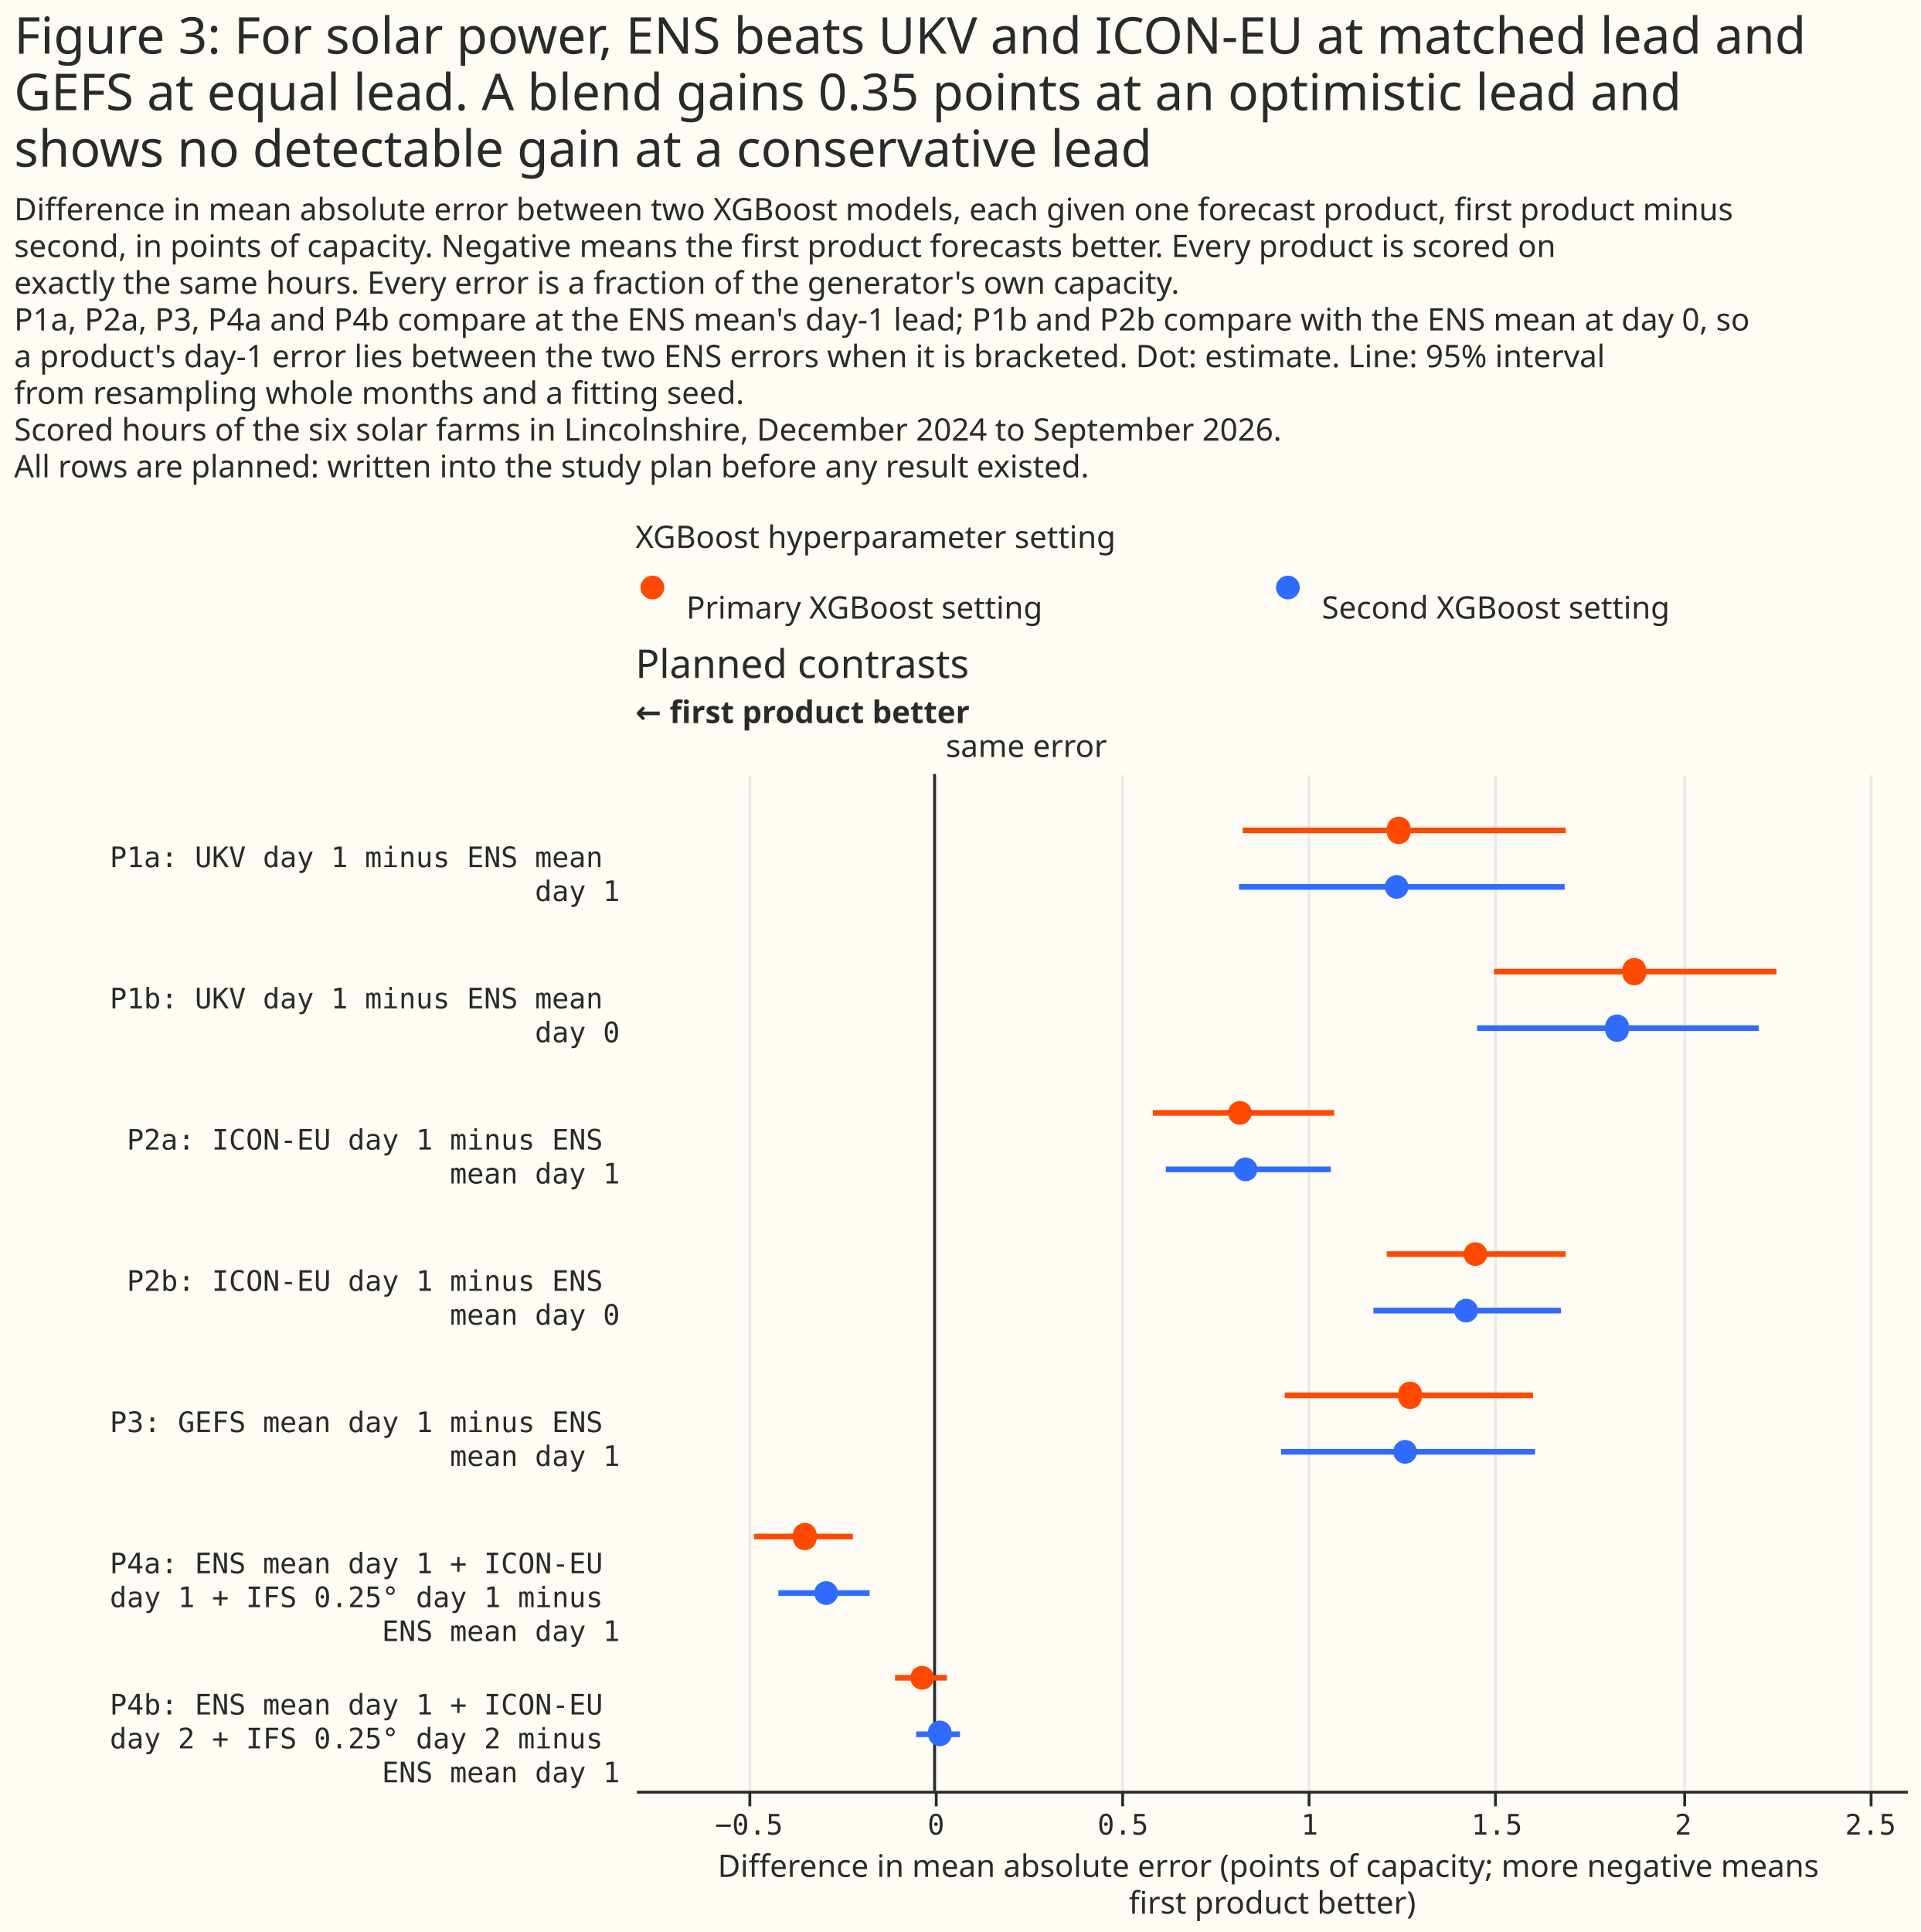
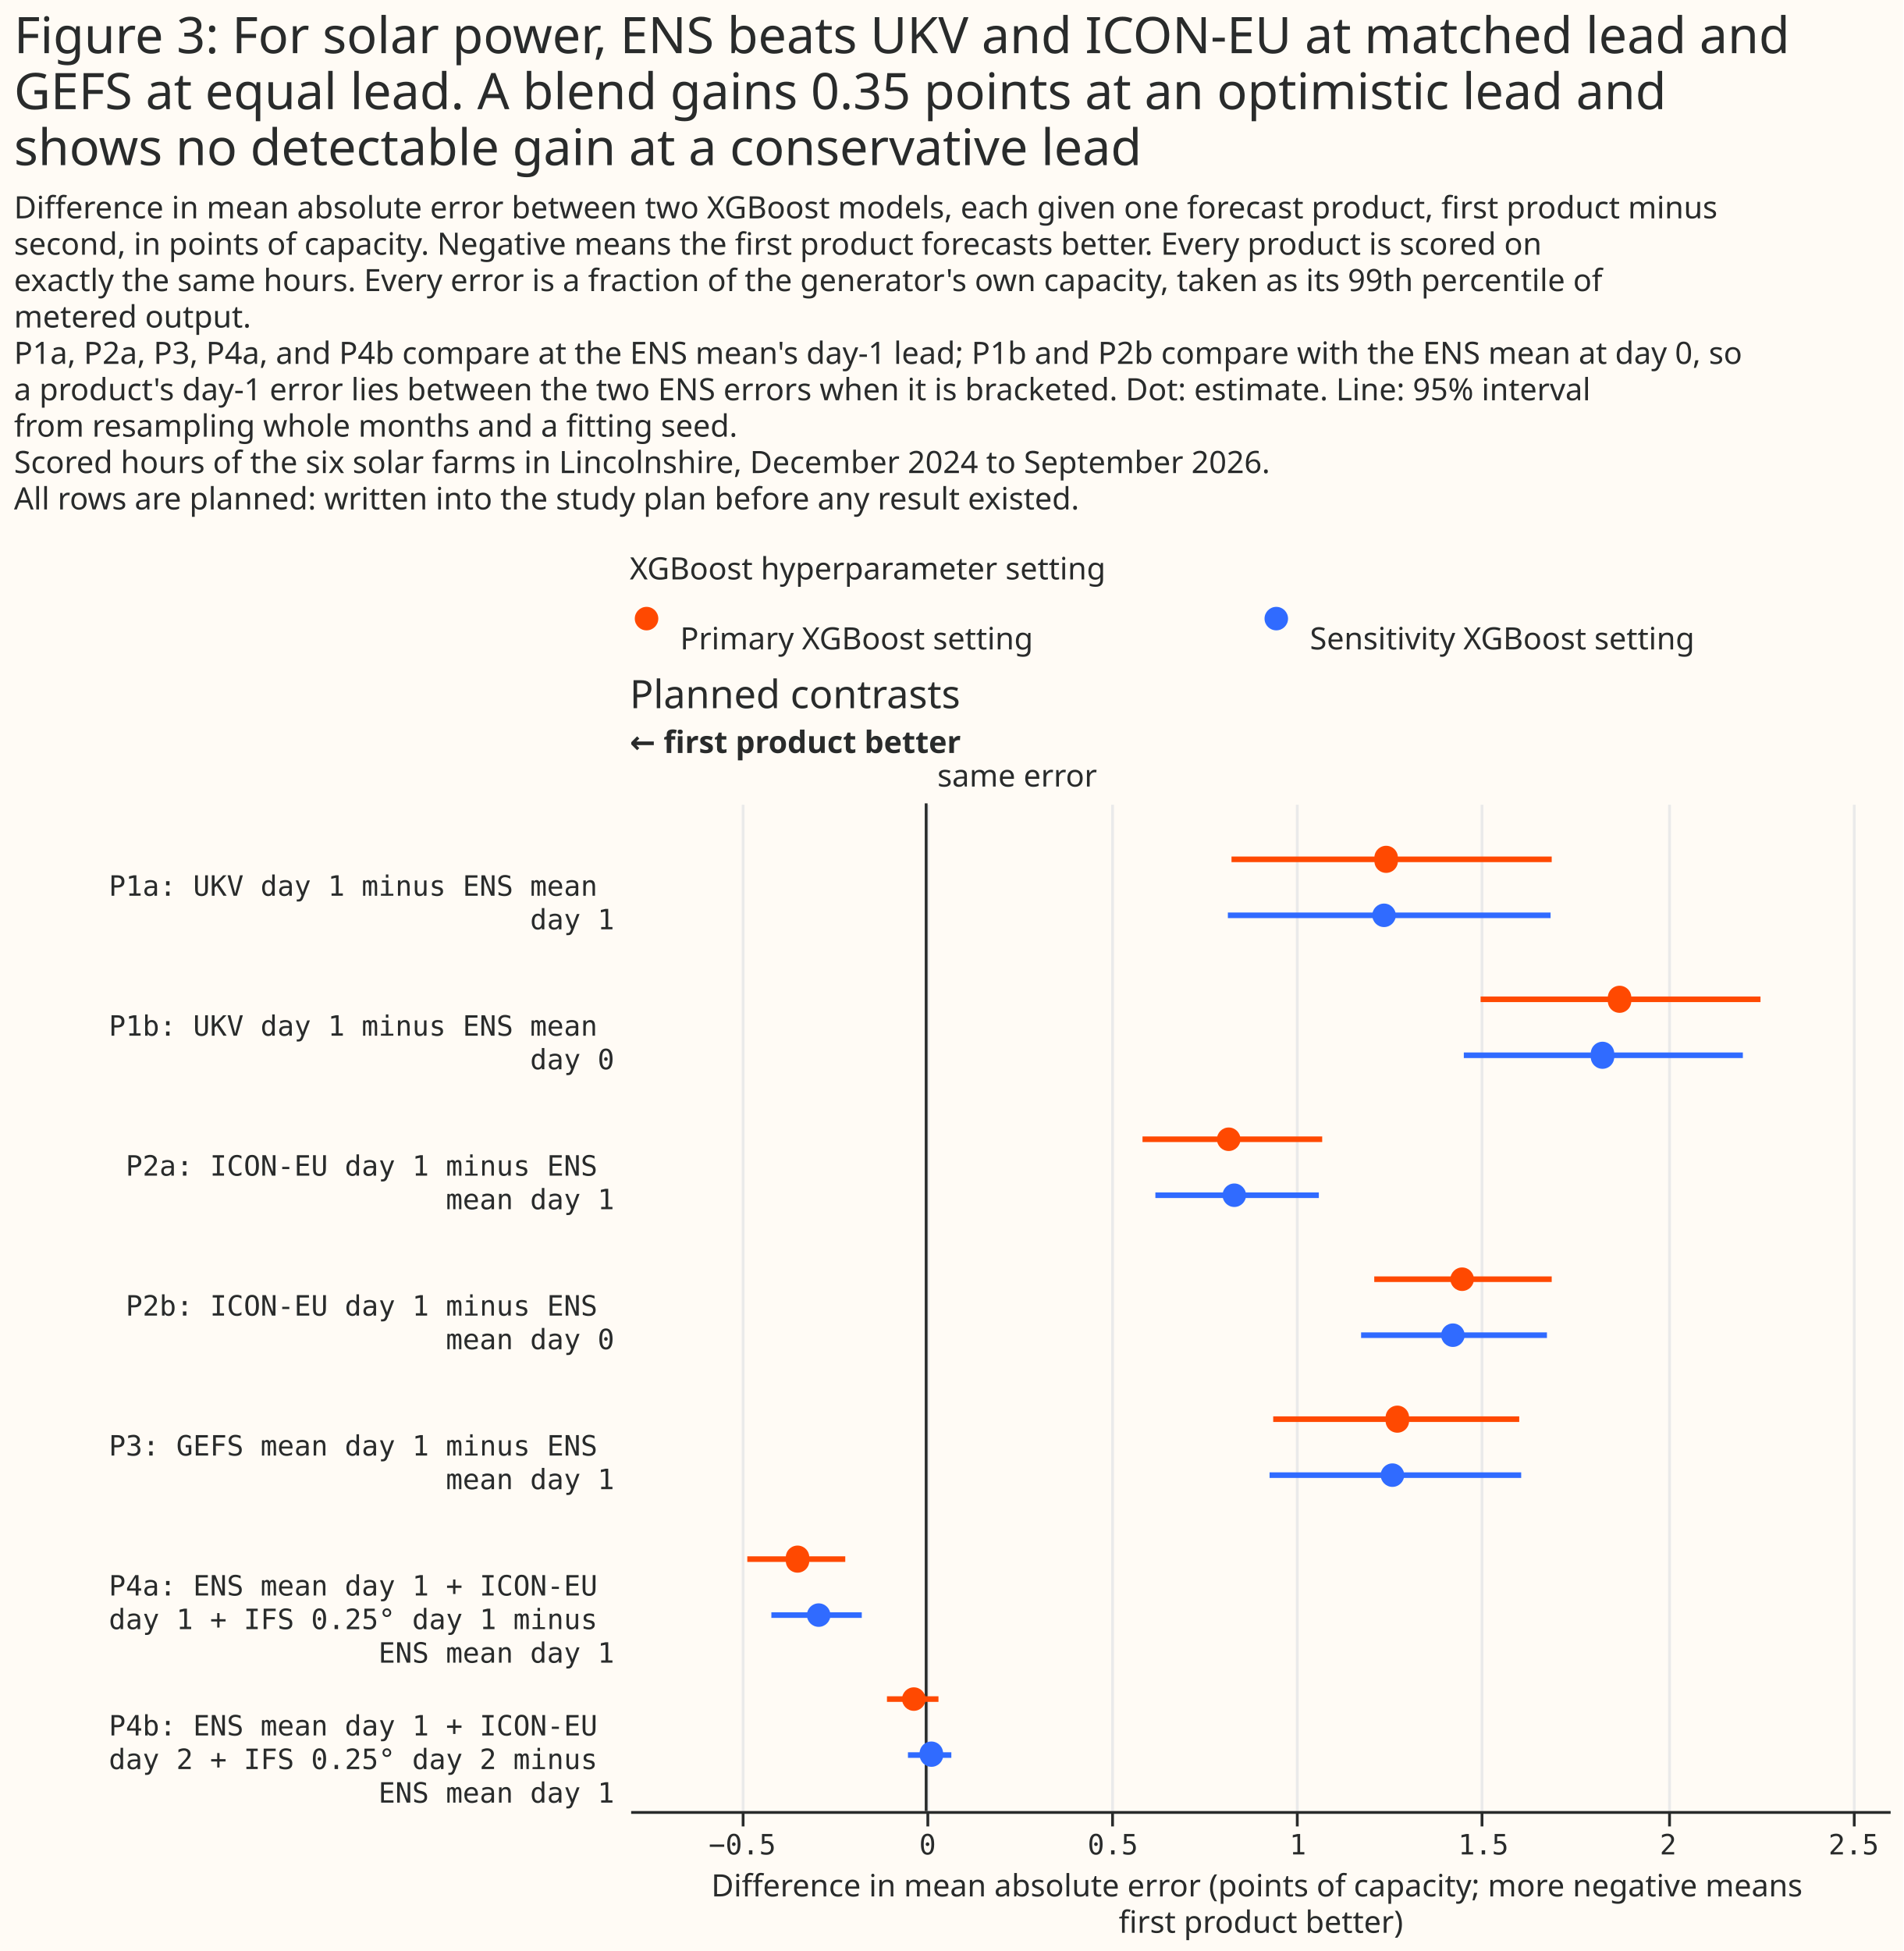
- <svg xmlns="http://www.w3.org/2000/svg" width="680" height="684" class="marks" viewBox="0 0 680 684">
-   <path fill="#fffbf5" d="M0 0h680v684H0z" />
+ <svg xmlns="http://www.w3.org/2000/svg" width="680" height="697" class="marks" viewBox="0 0 680 697">
+   <path fill="#fffbf5" d="M0 0h680v697H0z" />
  <g fill="none" stroke-miterlimit="10" aria-roledescription="group mark container" class="mark-group role-frame root">
-     <path d="M225 200h450z" aria-hidden="true" class="background" />
+     <path d="M225 213h450z" aria-hidden="true" class="background" />
    <g aria-roledescription="group mark container" class="mark-group role-scope concat_0_group">
      <g aria-roledescription="group mark container" class="mark-group role-scope concat_0_concat_0_group">
-         <path fill="#fffbf5" d="M225 200h450v16H225Z" aria-hidden="true" class="background" />
+         <path fill="#fffbf5" d="M225 213h450v16H225Z" aria-hidden="true" class="background" />
        <g aria-roledescription="symbol mark container" class="mark-symbol role-mark concat_0_concat_0_layer_0_marks">
-           <path fill="#ff4901" d="M235.2 208a4.2 4.2 0 1 1-8.4 0 4.2 4.2 0 1 1 8.4 0" aria-label="x: 6; colour: #FF4901; shape: circle" aria-roledescription="point" />
-           <path fill="#306bff" d="M460.2 208a4.2 4.2 0 1 1-8.4 0 4.2 4.2 0 1 1 8.4 0" aria-label="x: 231; colour: #306BFF; shape: circle" aria-roledescription="point" />
+           <path fill="#ff4901" d="M235.2 221a4.2 4.2 0 1 1-8.4 0 4.2 4.2 0 1 1 8.4 0" aria-label="x: 6; colour: #FF4901; shape: circle" aria-roledescription="point" />
+           <path fill="#306bff" d="M460.2 221a4.2 4.2 0 1 1-8.4 0 4.2 4.2 0 1 1 8.4 0" aria-label="x: 231; colour: #306BFF; shape: circle" aria-roledescription="point" />
        </g>
        <g fill="#292b2b" aria-roledescription="text mark container" class="mark-text role-mark concat_0_concat_0_layer_2_marks" font-family="Matter XH, DM Sans, sans-serif" font-size="11">
-           <text aria-label="x: 6; label: Primary XGBoost setting" aria-roledescription="text mark" transform="translate(243 219)">Primary XGBoost setting</text>
-           <text aria-label="x: 231; label: Second XGBoost setting" aria-roledescription="text mark" transform="translate(468 219)">Second XGBoost setting</text>
+           <text aria-label="x: 6; label: Primary XGBoost setting" aria-roledescription="text mark" transform="translate(243 232)">Primary XGBoost setting</text>
+           <text aria-label="x: 231; label: Sensitivity XGBoost setting" aria-roledescription="text mark" transform="translate(468 232)">Sensitivity XGBoost setting</text>
        </g>
        <g class="mark-group role-title">
-           <text fill="#292b2b" aria-label="Title text 'XGBoost hyperparameter setting'" aria-roledescription="title" class="mark-text role-title-text" font-family="Matter XH, DM Sans, sans-serif" font-size="11" pointer-events="none" transform="translate(225 194)">XGBoost hyperparameter setting</text>
+           <text fill="#292b2b" aria-label="Title text 'XGBoost hyperparameter setting'" aria-roledescription="title" class="mark-text role-title-text" font-family="Matter XH, DM Sans, sans-serif" font-size="11" pointer-events="none" transform="translate(225 207)">XGBoost hyperparameter setting</text>
        </g>
      </g>
      <g aria-roledescription="group mark container" class="mark-group role-scope concat_0_concat_1_group">
-         <path fill="#fffbf5" d="M225 274h450v360H225Z" aria-hidden="true" class="background" />
+         <path fill="#fffbf5" d="M225 287h450v360H225Z" aria-hidden="true" class="background" />
        <g aria-hidden="true" class="mark-group role-axis">
-           <path stroke="#eaeaea" d="M265.5 634.5v-360m66 360v-360m66 360v-360m66 360v-360m66 360v-360m67 360v-360m66 360v-360" class="mark-rule role-axis-grid" pointer-events="none" />
+           <path stroke="#eaeaea" d="M265.5 647.5v-360m66 360v-360m66 360v-360m66 360v-360m66 360v-360m67 360v-360m66 360v-360" class="mark-rule role-axis-grid" pointer-events="none" />
        </g>
        <g aria-label="X-axis titled 'Difference in mean absolute error (points of capacity; more negative means first product better)' for a linear scale with values from −0.8 to 2.6" aria-roledescription="axis" class="mark-group role-axis" pointer-events="none">
-           <path stroke="#292b2b" d="M265.5 634.5v5m66-5v5m66-5v5m66-5v5m66-5v5m67-5v5m66-5v5" class="mark-rule role-axis-tick" />
+           <path stroke="#292b2b" d="M265.5 647.5v5m66-5v5m66-5v5m66-5v5m66-5v5m67-5v5m66-5v5" class="mark-rule role-axis-tick" />
          <g fill="#292b2b" class="mark-text role-axis-label" font-family="Matter Semi Mono, Roboto Mono, monospace" font-size="10" text-anchor="middle">
-             <text transform="translate(265.2 649.5)">−0.5</text>
-             <text transform="translate(331.4 649.5)">0</text>
-             <text transform="translate(397.6 649.5)">0.5</text>
-             <text transform="translate(463.7 649.5)">1</text>
-             <text transform="translate(530 649.5)">1.5</text>
-             <text transform="translate(596 649.5)">2</text>
-             <text transform="translate(662.3 649.5)">2.5</text>
+             <text transform="translate(265.2 662.5)">−0.5</text>
+             <text transform="translate(331.4 662.5)">0</text>
+             <text transform="translate(397.6 662.5)">0.5</text>
+             <text transform="translate(463.7 662.5)">1</text>
+             <text transform="translate(530 662.5)">1.5</text>
+             <text transform="translate(596 662.5)">2</text>
+             <text transform="translate(662.3 662.5)">2.5</text>
          </g>
-           <path stroke="#292b2b" d="M225.5 634.5h450" class="mark-rule role-axis-domain" />
-           <text fill="#292b2b" class="mark-text role-axis-title" font-family="Matter XH, DM Sans, sans-serif" font-size="11" text-anchor="middle" transform="translate(450.5 664.5)">
+           <path stroke="#292b2b" d="M225.5 647.5h450" class="mark-rule role-axis-domain" />
+           <text fill="#292b2b" class="mark-text role-axis-title" font-family="Matter XH, DM Sans, sans-serif" font-size="11" text-anchor="middle" transform="translate(450.5 677.5)">
            <tspan>Difference in mean absolute error (points of capacity; more negative means</tspan>
            <tspan x="0" dy="13">first product better)</tspan>
          </text>
        </g>
        <g aria-label="Y-axis for a discrete scale with 7 values: P1a: UKV day 1 minus ENS mean day 1, P1b: UKV day 1 minus ENS mean day 0, P2a: ICON-EU day 1 minus ENS mean day 1, P2b: ICON-EU day 1 minus ENS mean day 0, P3: GEFS mean day 1 minus ENS mean day 1, P4a: ENS mean day 1 + ICON-EU day 1 + IFS 0.25° day 1 minus ENS mean day 1, P4b: ENS mean day 1 + ICON-EU day 2 + IFS 0.25° day 2 minus ENS mean day 1" aria-roledescription="axis" class="mark-group role-axis">
          <g fill="#292b2b" class="mark-text role-axis-label" font-family="Matter Semi Mono, Roboto Mono, monospace" font-size="10" pointer-events="none" text-anchor="end">
-             <text transform="translate(219.5 307)">
+             <text transform="translate(219.5 320)">
              <tspan>P1a: UKV day 1 minus ENS mean</tspan>
              <tspan x="0" dy="12">day 1</tspan>
            </text>
-             <text transform="translate(219.5 357)">
+             <text transform="translate(219.5 370)">
              <tspan>P1b: UKV day 1 minus ENS mean</tspan>
              <tspan x="0" dy="12">day 0</tspan>
            </text>
-             <text transform="translate(219.5 407)">
+             <text transform="translate(219.5 420)">
              <tspan>P2a: ICON-EU day 1 minus ENS</tspan>
              <tspan x="0" dy="12">mean day 1</tspan>
            </text>
-             <text transform="translate(219.5 457)">
+             <text transform="translate(219.5 470)">
              <tspan>P2b: ICON-EU day 1 minus ENS</tspan>
              <tspan x="0" dy="12">mean day 0</tspan>
            </text>
-             <text transform="translate(219.5 507)">
+             <text transform="translate(219.5 520)">
              <tspan>P3: GEFS mean day 1 minus ENS</tspan>
              <tspan x="0" dy="12">mean day 1</tspan>
            </text>
-             <text transform="translate(219.5 557)">
+             <text transform="translate(219.5 570)">
              <tspan>P4a: ENS mean day 1 + ICON-EU</tspan>
              <tspan x="0" dy="12">day 1 + IFS 0.25° day 1 minus</tspan>
              <tspan x="0" dy="12">ENS mean day 1</tspan>
            </text>
-             <text transform="translate(219.5 607)">
+             <text transform="translate(219.5 620)">
              <tspan>P4b: ENS mean day 1 + ICON-EU</tspan>
              <tspan x="0" dy="12">day 2 + IFS 0.25° day 2 minus</tspan>
              <tspan x="0" dy="12">ENS mean day 1</tspan>
            </text>
          </g>
        </g>
        <g aria-roledescription="rule mark container" class="mark-rule role-mark concat_0_concat_1_layer_0_marks">
-           <path stroke="#292b2b" d="M330.9 274v360" aria-label="x: 0" aria-roledescription="rule mark" />
+           <path stroke="#292b2b" d="M330.9 287v360" aria-label="x: 0" aria-roledescription="rule mark" />
        </g>
        <g aria-roledescription="text mark container" class="mark-text role-mark concat_0_concat_1_layer_1_marks">
-           <text fill="#292b2b" aria-label="x: 0" aria-roledescription="text mark" font-family="Matter XH, DM Sans, sans-serif" font-size="11" transform="translate(334.9 268)">same error</text>
+           <text fill="#292b2b" aria-label="x: 0" aria-roledescription="text mark" font-family="Matter XH, DM Sans, sans-serif" font-size="11" transform="translate(334.9 281)">same error</text>
        </g>
        <g aria-roledescription="text mark container" class="mark-text role-mark concat_0_concat_1_layer_2_marks">
-           <text fill="#292b2b" aria-label="x: −0.8" aria-roledescription="text mark" font-family="Matter XH, DM Sans, sans-serif" font-size="11" font-weight="bold" transform="translate(225 256)">← first product better</text>
+           <text fill="#292b2b" aria-label="x: −0.8" aria-roledescription="text mark" font-family="Matter XH, DM Sans, sans-serif" font-size="11" font-weight="bold" transform="translate(225 269)">← first product better</text>
        </g>
-         <g stroke-width="2" aria-hidden="true" class="mark-rule role-mark concat_0_concat_1_layer_3_marks" clip-path="url(#a)" transform="translate(225 274)">
+         <g stroke-width="2" aria-hidden="true" class="mark-rule role-mark concat_0_concat_1_layer_3_marks" clip-path="url(#a)" transform="translate(225 287)">
          <path stroke="#ff4901" d="M215 20h114.4" />
          <path stroke="#306bff" d="M213.7 40H329" />
          <path stroke="#ff4901" d="M304 70h100" />
          <path stroke="#306bff" d="M298 90h99.7" />
          <path stroke="#ff4901" d="M183.2 120h64.2" />
          <path stroke="#306bff" d="M187.8 140h58.4" />
          <path stroke="#ff4901" d="M266 170h63.4" />
          <path stroke="#306bff" d="M261.3 190h66.4" />
          <path stroke="#ff4901" d="M229.9 220h87.9" />
          <path stroke="#306bff" d="M228.6 240h89.9" />
          <path stroke="#ff4901" d="M42 270h35" />
          <path stroke="#306bff" d="M50.6 290h32.3" />
          <path stroke="#ff4901" d="M91.9 320h18.4" />
          <path stroke="#306bff" d="M99.4 340h15.5" />
        </g>
-         <g aria-hidden="true" class="mark-symbol role-mark concat_0_concat_1_layer_4_marks" clip-path="url(#b)" transform="translate(225 274)">
+         <g aria-hidden="true" class="mark-symbol role-mark concat_0_concat_1_layer_4_marks" clip-path="url(#b)" transform="translate(225 287)">
          <path fill="#ff4901" d="M274.4 20a4.2 4.2 0 1 1-8.3 0 4.2 4.2 0 1 1 8.3 0" />
          <path fill="#306bff" d="M273.7 40a4.2 4.2 0 1 1-8.4 0 4.2 4.2 0 1 1 8.4 0" />
          <path fill="#ff4901" d="M357.8 70a4.2 4.2 0 1 1-8.3 0 4.2 4.2 0 1 1 8.3 0" />
          <path fill="#306bff" d="M351.7 90a4.2 4.2 0 1 1-8.3 0 4.2 4.2 0 1 1 8.3 0" />
          <path fill="#ff4901" d="M218.2 120a4.2 4.2 0 1 1-8.4 0 4.2 4.2 0 1 1 8.4 0" />
          <path fill="#306bff" d="M220.2 140a4.2 4.2 0 1 1-8.4 0 4.2 4.2 0 1 1 8.4 0" />
          <path fill="#ff4901" d="M301.6 170a4.2 4.2 0 1 1-8.4 0 4.2 4.2 0 1 1 8.4 0" />
          <path fill="#306bff" d="M298.3 190a4.2 4.2 0 1 1-8.4 0 4.2 4.2 0 1 1 8.4 0" />
          <path fill="#ff4901" d="M278.4 220a4.2 4.2 0 1 1-8.3 0 4.2 4.2 0 1 1 8.3 0" />
          <path fill="#306bff" d="M276.7 240a4.2 4.2 0 1 1-8.4 0 4.2 4.2 0 1 1 8.4 0" />
          <path fill="#ff4901" d="M64.1 270a4.2 4.2 0 1 1-8.3 0 4.2 4.2 0 1 1 8.3 0" />
          <path fill="#306bff" d="M71.7 290a4.2 4.2 0 1 1-8.4 0 4.2 4.2 0 1 1 8.4 0" />
          <path fill="#ff4901" d="M105.7 320a4.2 4.2 0 1 1-8.4 0 4.2 4.2 0 1 1 8.4 0" />
          <path fill="#306bff" d="M112 340a4.2 4.2 0 1 1-8.4 0 4.2 4.2 0 1 1 8.3 0" />
        </g>
        <g class="mark-group role-title">
-           <text fill="#292b2b" aria-label="Title text 'Planned contrasts'" aria-roledescription="title" class="mark-text role-title-text" font-family="Matter XH, DM Sans, sans-serif" font-size="14" pointer-events="none" transform="translate(225 240)">Planned contrasts</text>
+           <text fill="#292b2b" aria-label="Title text 'Planned contrasts'" aria-roledescription="title" class="mark-text role-title-text" font-family="Matter XH, DM Sans, sans-serif" font-size="14" pointer-events="none" transform="translate(225 253)">Planned contrasts</text>
        </g>
      </g>
    </g>
    <g fill="#292b2b" class="mark-group role-title" font-family="Matter XH, DM Sans, sans-serif" pointer-events="none">
      <text aria-label="Title text 'Figure 3: For solar power, ENS beats UKV and ICON-EU at matched lead and GEFS at equal lead. A blend gains 0.35 points at an optimistic lead and shows no detectable gain at a conservative lead'" aria-roledescription="title" class="mark-text role-title-text" font-size="18" transform="translate(5 19)">
        <tspan>Figure 3: For solar power, ENS beats UKV and ICON-EU at matched lead and</tspan>
        <tspan x="0" dy="20">GEFS at equal lead. A blend gains 0.35 points at an optimistic lead and</tspan>
        <tspan x="0" dy="20">shows no detectable gain at a conservative lead</tspan>
      </text>
-       <text aria-label="Subtitle text 'Difference in mean absolute error between two XGBoost models, each given one forecast product, first product minus second, in points of capacity. Negative means the first product forecasts better. Every product is scored on exactly the same hours. Every error is a fraction of the generator's own capacity. P1a, P2a, P3, P4a and P4b compare at the ENS mean's day-1 lead; P1b and P2b compare with the ENS mean at day 0, so a product's day-1 error lies between the two ENS errors when it is bracketed. Dot: estimate. Line: 95% interval from resampling whole months and a fitting seed. Scored hours of the six solar farms in Lincolnshire, December 2024 to September 2026. All rows are planned: written into the study plan before any result existed.'" aria-roledescription="subtitle" class="mark-text role-title-subtitle" font-size="11" transform="translate(5 78)">
+       <text aria-label="Subtitle text 'Difference in mean absolute error between two XGBoost models, each given one forecast product, first product minus second, in points of capacity. Negative means the first product forecasts better. Every product is scored on exactly the same hours. Every error is a fraction of the generator's own capacity, taken as its 99th percentile of metered output. P1a, P2a, P3, P4a, and P4b compare at the ENS mean's day-1 lead; P1b and P2b compare with the ENS mean at day 0, so a product's day-1 error lies between the two ENS errors when it is bracketed. Dot: estimate. Line: 95% interval from resampling whole months and a fitting seed. Scored hours of the six solar farms in Lincolnshire, December 2024 to September 2026. All rows are planned: written into the study plan before any result existed.'" aria-roledescription="subtitle" class="mark-text role-title-subtitle" font-size="11" transform="translate(5 78)">
        <tspan>Difference in mean absolute error between two XGBoost models, each given one forecast product, first product minus</tspan>
        <tspan x="0" dy="13">second, in points of capacity. Negative means the first product forecasts better. Every product is scored on</tspan>
-         <tspan x="0" dy="13">exactly the same hours. Every error is a fraction of the generator's own capacity.</tspan>
-         <tspan x="0" dy="13">P1a, P2a, P3, P4a and P4b compare at the ENS mean's day-1 lead; P1b and P2b compare with the ENS mean at day 0, so</tspan>
+         <tspan x="0" dy="13">exactly the same hours. Every error is a fraction of the generator's own capacity, taken as its 99th percentile of</tspan>
+         <tspan x="0" dy="13">metered output.</tspan>
+         <tspan x="0" dy="13">P1a, P2a, P3, P4a, and P4b compare at the ENS mean's day-1 lead; P1b and P2b compare with the ENS mean at day 0, so</tspan>
        <tspan x="0" dy="13">a product's day-1 error lies between the two ENS errors when it is bracketed. Dot: estimate. Line: 95% interval</tspan>
        <tspan x="0" dy="13">from resampling whole months and a fitting seed.</tspan>
        <tspan x="0" dy="13">Scored hours of the six solar farms in Lincolnshire, December 2024 to September 2026.</tspan>
        <tspan x="0" dy="13">All rows are planned: written into the study plan before any result existed.</tspan>
      </text>
    </g>
  </g>
  <defs>
    <clipPath id="a">
      <path d="M0 0h450v360H0z" />
    </clipPath>
    <clipPath id="b">
      <path d="M0 0h450v360H0z" />
    </clipPath>
  </defs>
</svg>
